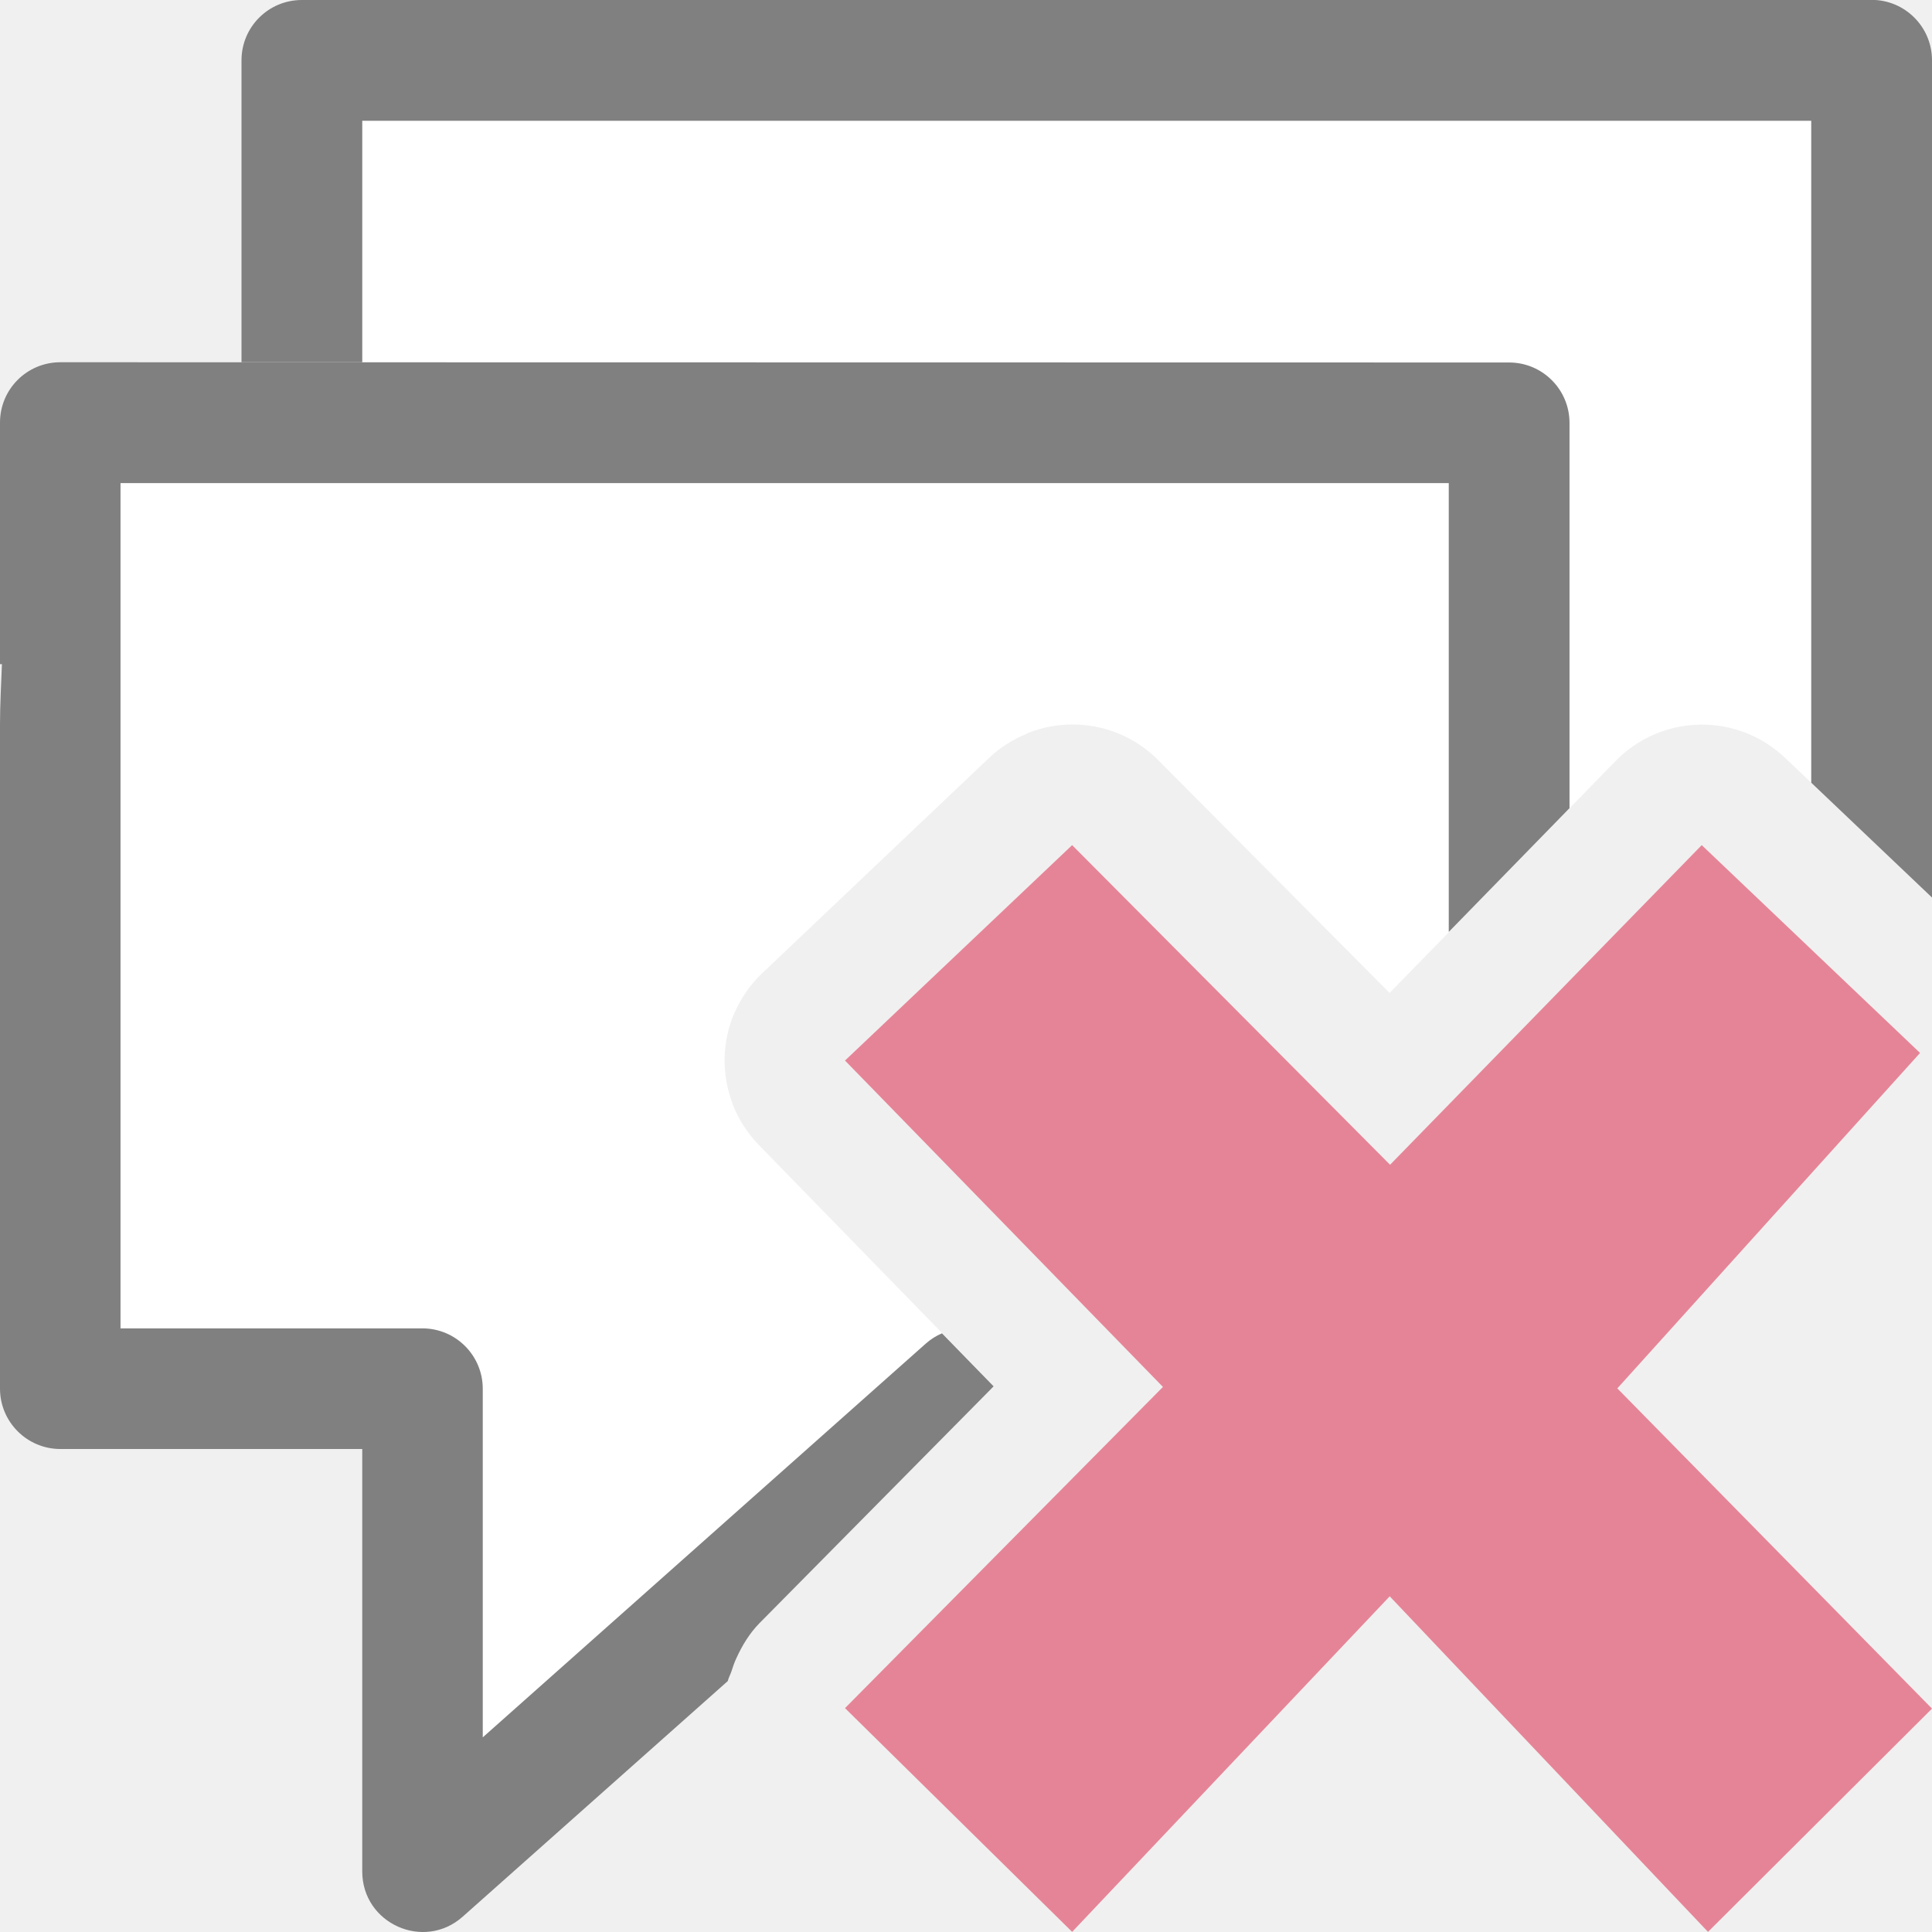
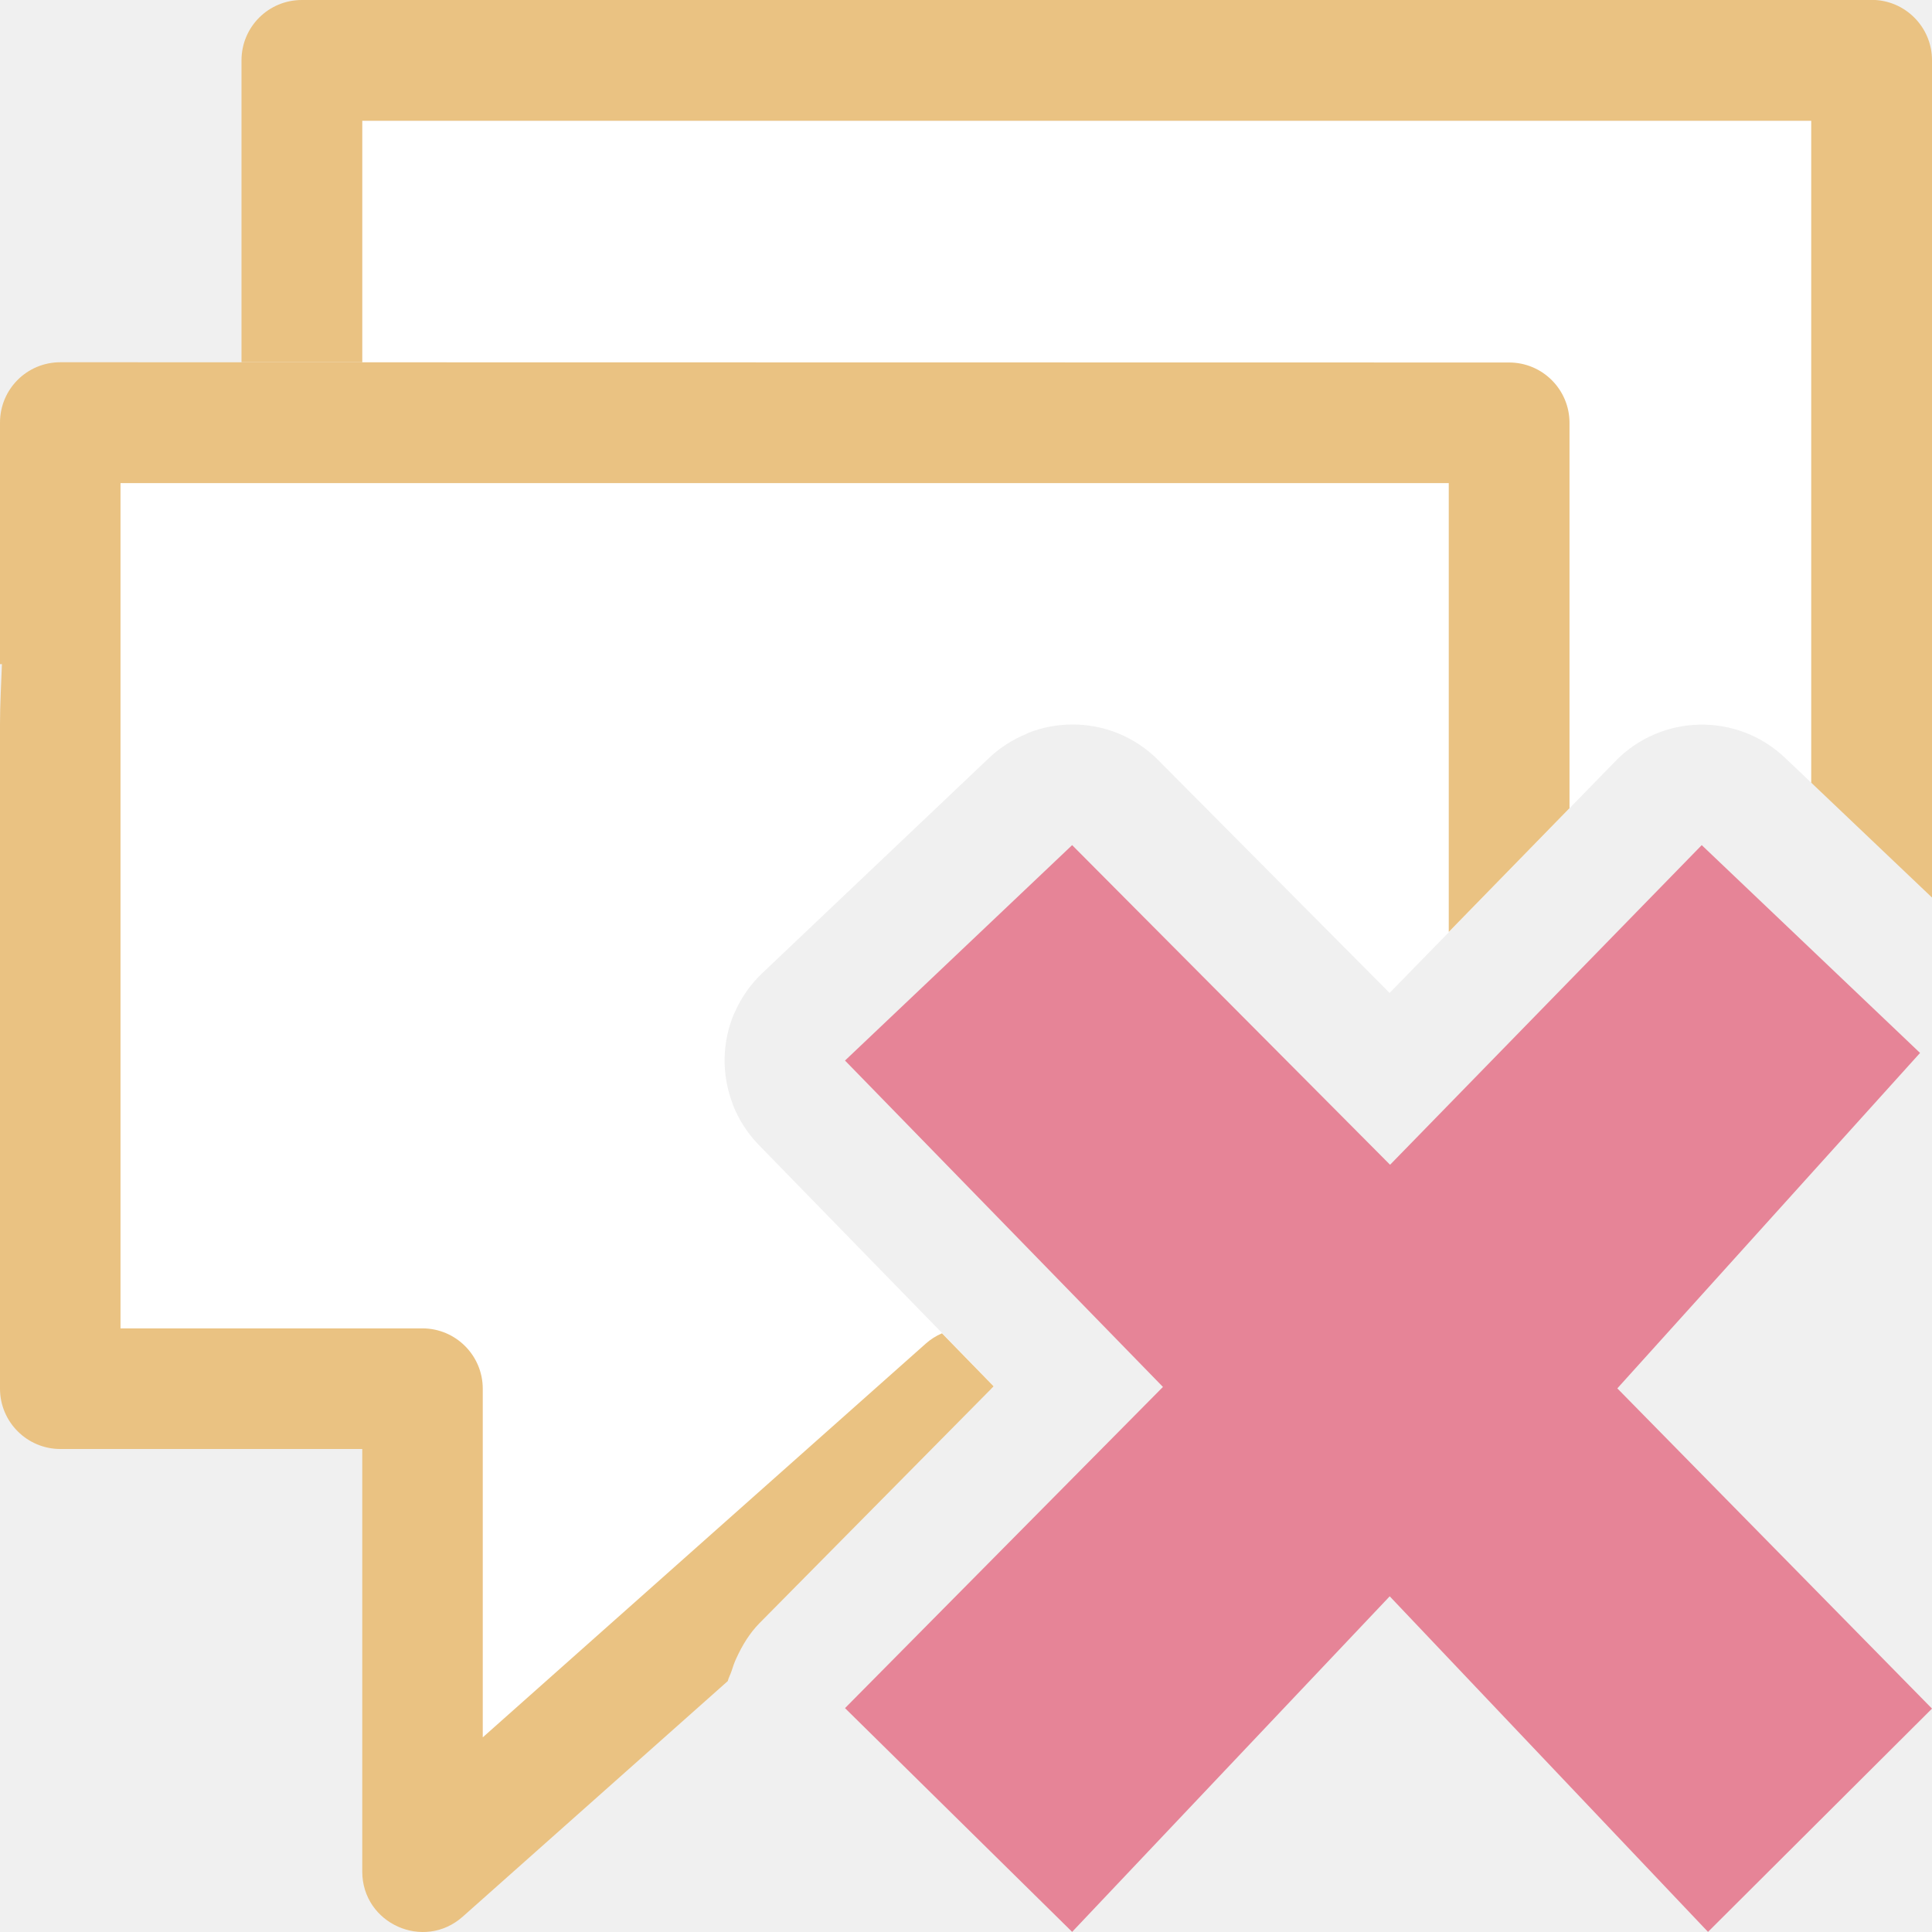
<svg xmlns="http://www.w3.org/2000/svg" viewBox="0 0 16 16">
  <path d="m 3,1 v 3 h 9 v 3.717 l 1.379,-1.414 c 0.382,-0.392 1.007,-0.404 1.404,-0.027 L 15,6.482 V 1 Z" style="fill:#ffffff" />
-   <path d="m2.5 0c-.277 0-.5.223-.5.5v2.5h1v-2h12v2 3.482l1 .951v-6.934c-0-.276-.224-.5-.5-.5z" fill="#808080" />
+   <path d="m2.5 0c-.277 0-.5.223-.5.5v2.5h1v-2h12v2 3.482l1 .951v-6.934c-0-.276-.224-.5-.5-.5z" fill="#eac282" />
  <path d="m.5 4c0-0 0 7.5 0 7.5h3v4l4.5-4h.211l.02-.02-1.947-1.998a1 1 0 0 1 -.215-.334 1 1 0 0 1 0-.002c-.001-.002-.001-.004-.002-.006a1 1 0 0 1 -.066-.377 1 1 0 0 1 .08-.373c.001-.002.003-.004.004-.006a1 1 0 0 1 .229-.326l1.881-1.785a1 1 0 0 1 .305-.195c.005-.002.009-.006.014-.008a1 1 0 0 1 .357-.07 1 1 0 0 1 .391.074 1 1 0 0 1 .33.221l1.916 1.928.494-.506v-3.717z" fill="#fff" />
-   <path d="m.5 3c-.277 0-.5.223-.5.5v2h.016c-.006.167-.016.329-.016.5v5.5c0.0.276.224.5.5.5h2.5v3.5c.001.431.51.659.832.373l2.195-1.951c.007-.029.022-.054.031-.082.012-.038.024-.073.041-.109.048-.105.108-.204.189-.287l1.941-1.963-.428-.439c-.049.021-.095.05-.135.086l-3.668 3.26v-2.887c-0-.276-.224-.5-.5-.5h-2.5v-5-.5-1.5h11v3.717l1-1.025v-3.191c-0-.276-.224-.5-.5-.5z" fill="#808080" />
+   <path d="m.5 3c-.277 0-.5.223-.5.5v2h.016c-.006.167-.016.329-.016.5v5.5c0.0.276.224.5.5.5h2.5v3.5c.001.431.51.659.832.373l2.195-1.951c.007-.029.022-.054.031-.082.012-.038.024-.073.041-.109.048-.105.108-.204.189-.287l1.941-1.963-.428-.439c-.049.021-.095.05-.135.086l-3.668 3.26v-2.887c-0-.276-.224-.5-.5-.5h-2.5v-5-.5-1.5h11v3.717l1-1.025v-3.191c-0-.276-.224-.5-.5-.5z" fill="#eac282" />
  <path d="m16 14.15-2.606-2.652 2.507-2.778-1.808-1.721-2.581 2.647-2.633-2.647-1.881 1.784 2.633 2.703-2.633 2.66 1.881 1.853 2.63-2.779 2.636 2.779z" fill="#e68497" />
</svg>
